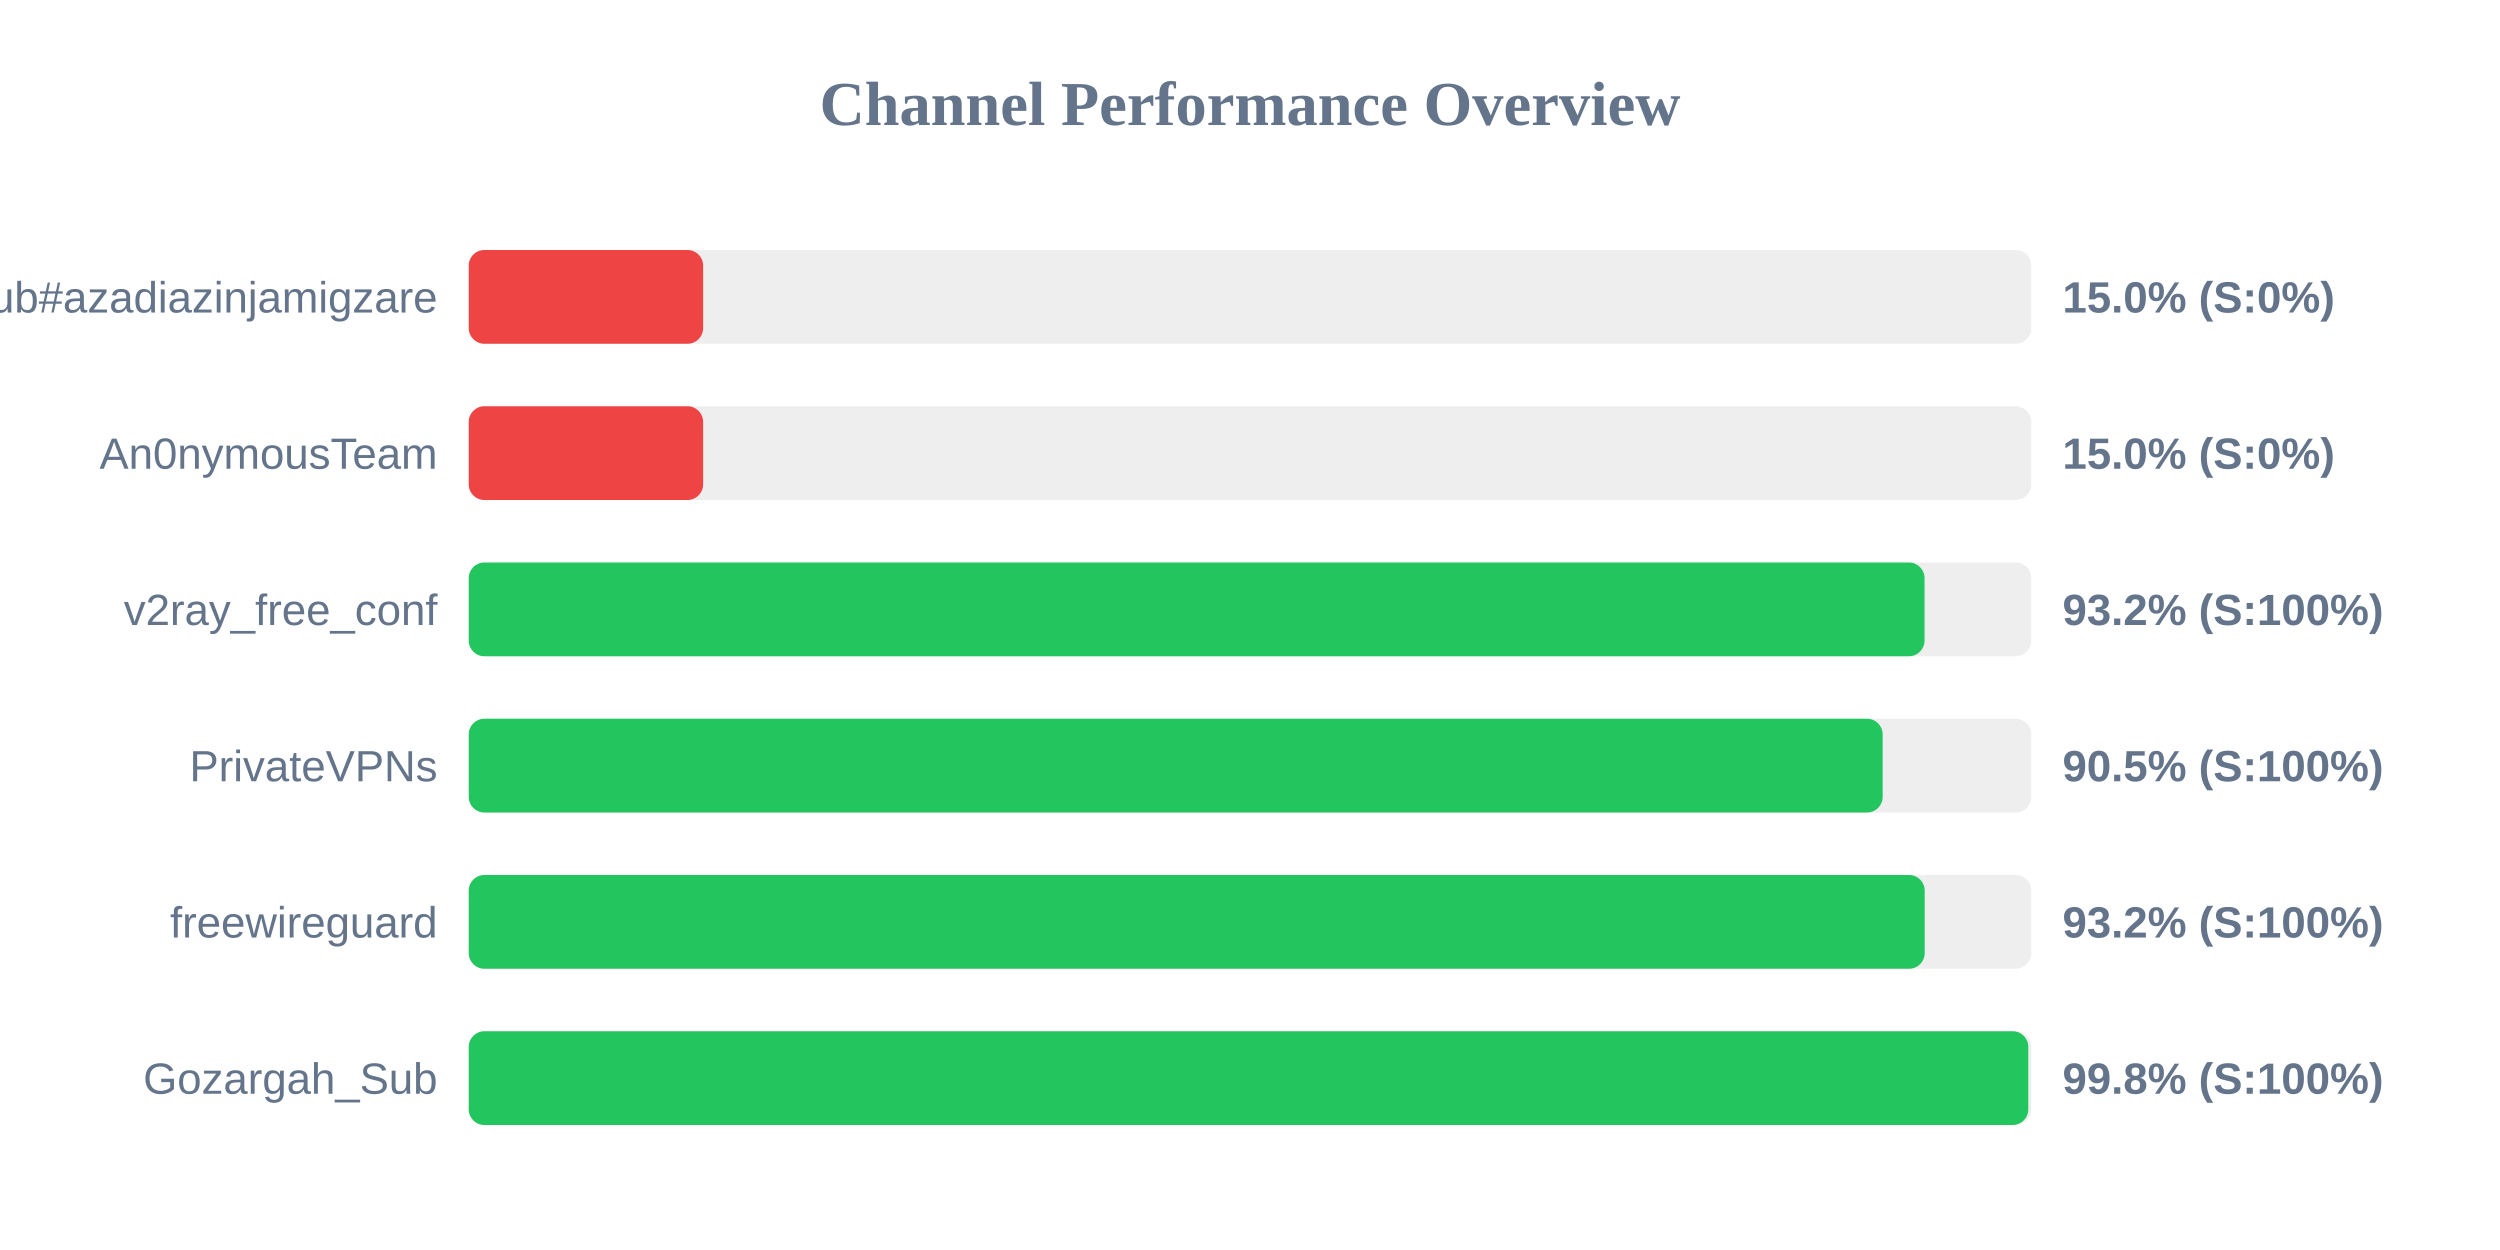
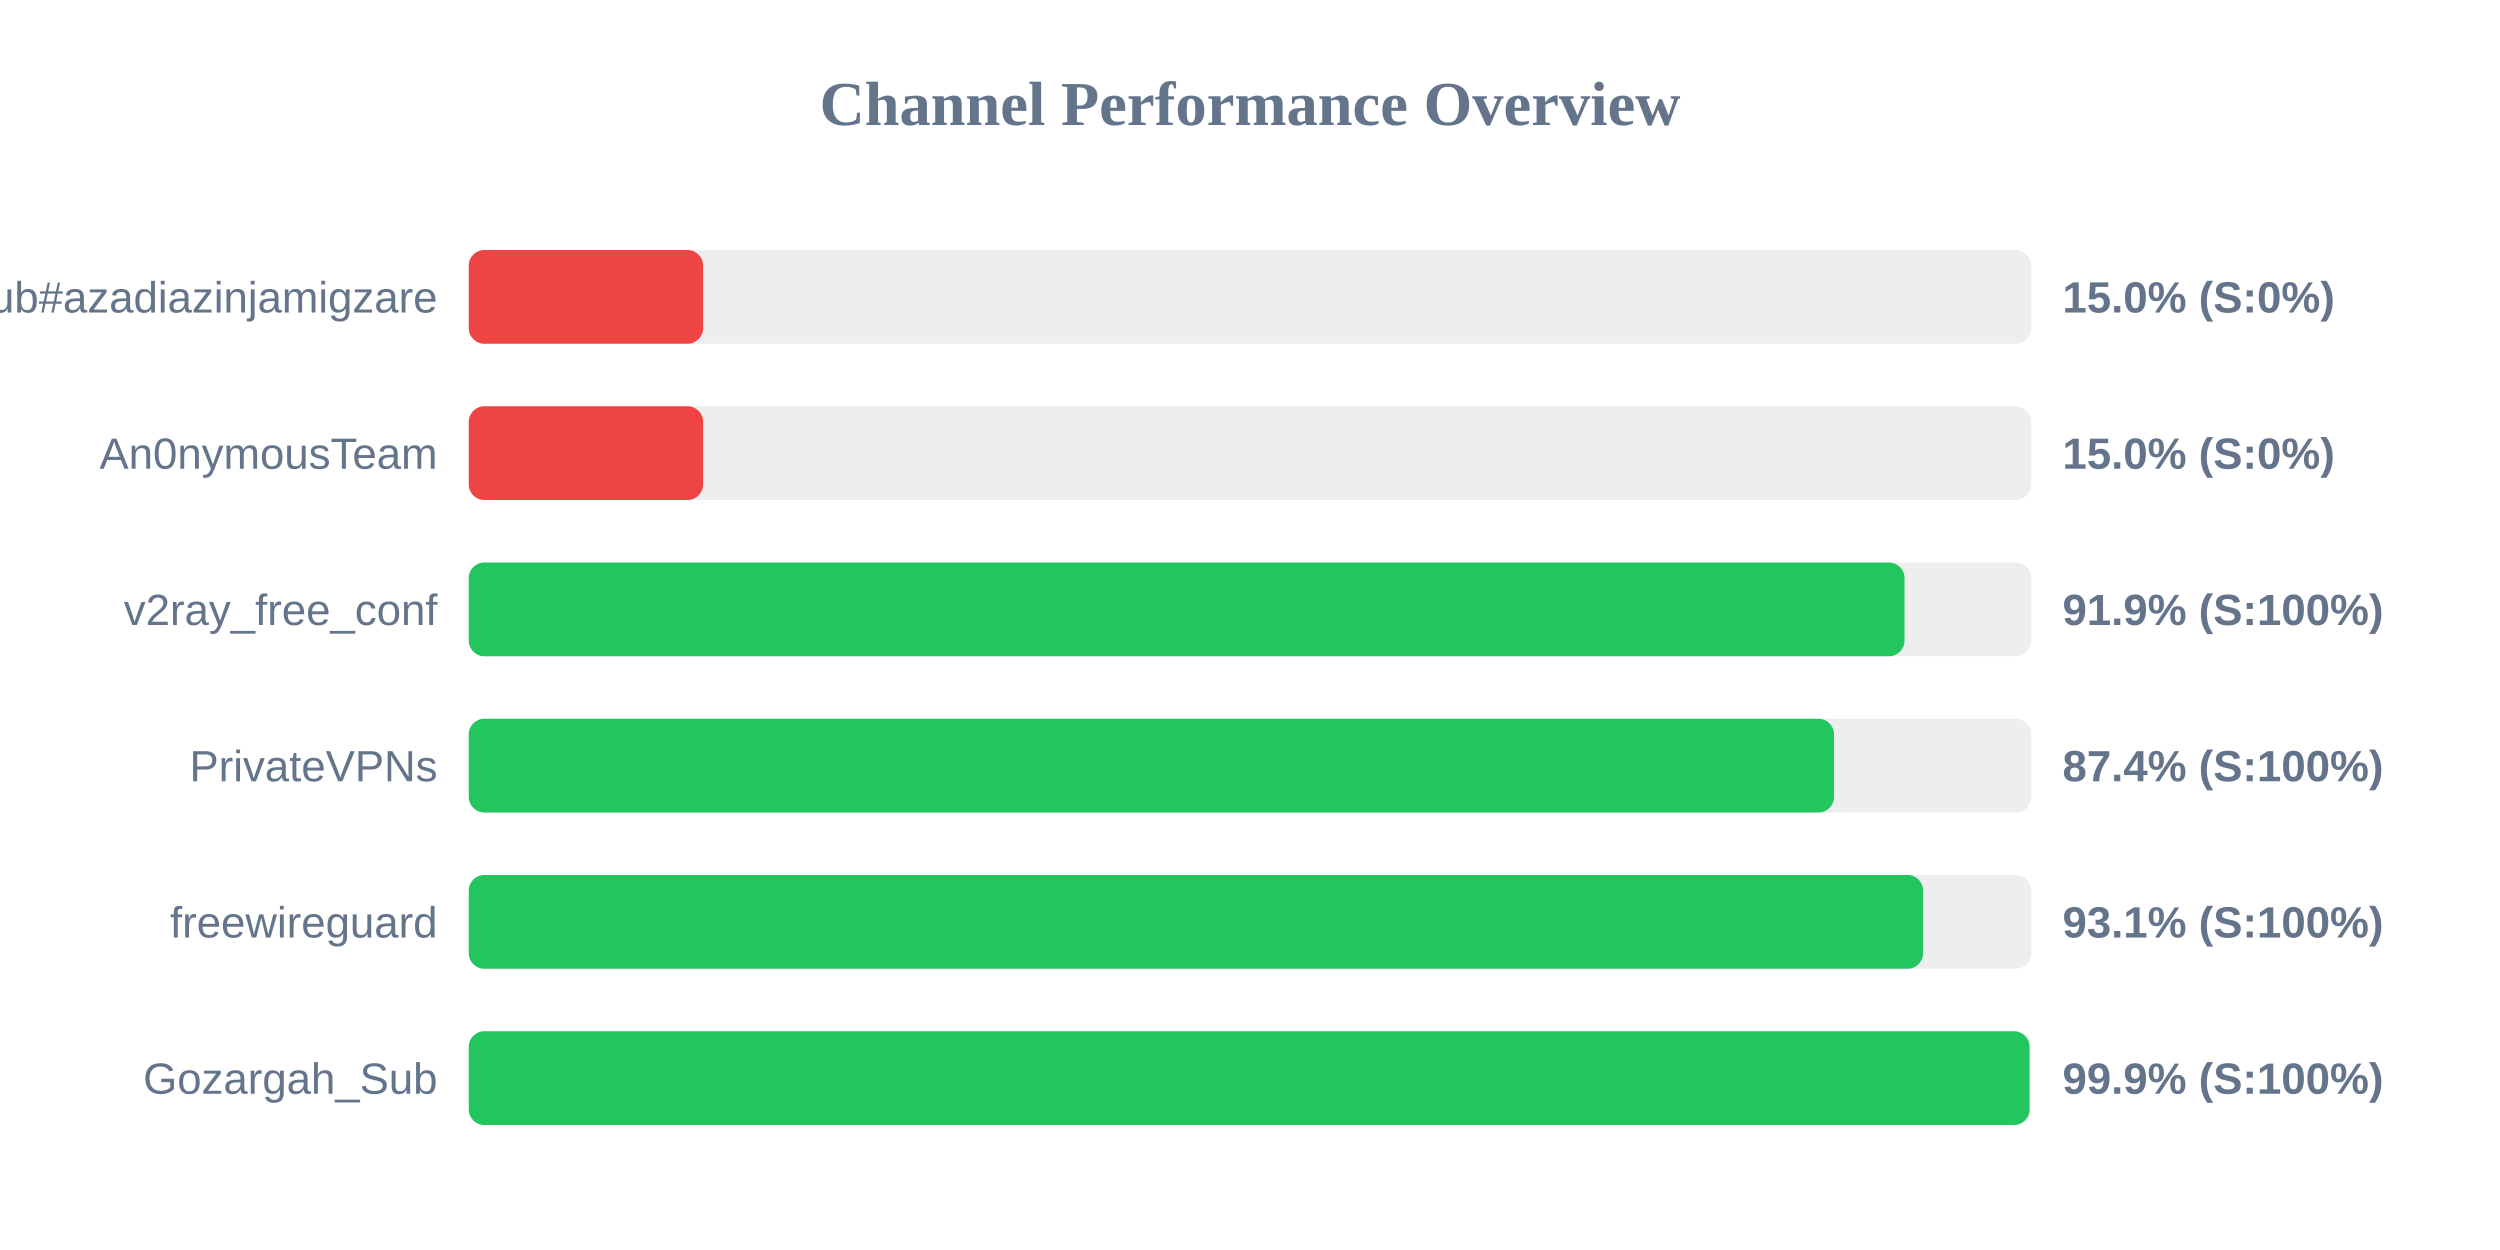
<svg xmlns="http://www.w3.org/2000/svg" width="800" height="400" version="1.1">
  <style>
        .row { font: 14px Arial; fill: #64748b; }
        .score { font: bold 14px Arial; fill: #64748b; }
    </style>
  <text x="400" y="40" text-anchor="middle" font-size="20px" font-weight="bold" fill="#64748b">Channel Performance Overview</text>
  <rect x="150" y="80" width="500" height="30" fill="#eee" rx="5" />
  <rect x="150" y="80" width="75.0" height="30" fill="#ef4444" rx="5" />
  <text x="140" y="100" text-anchor="end" class="row">Sub#azadiazinjamigzare</text>
  <text x="660" y="100" text-anchor="start" class="score">15.0% (S:0%)</text>
  <rect x="150" y="130" width="500" height="30" fill="#eee" rx="5" />
  <rect x="150" y="130" width="75.0" height="30" fill="#ef4444" rx="5" />
  <text x="140" y="150" text-anchor="end" class="row">An0nymousTeam</text>
  <text x="660" y="150" text-anchor="start" class="score">15.0% (S:0%)</text>
  <rect x="150" y="180" width="500" height="30" fill="#eee" rx="5" />
-   <rect x="150" y="180" width="465.85" height="30" fill="#22c55e" rx="5" />
+   <rect x="150" y="180" width="459.45" height="30" fill="#22c55e" rx="5" />
  <text x="140" y="200" text-anchor="end" class="row">v2ray_free_conf</text>
-   <text x="660" y="200" text-anchor="start" class="score">93.2% (S:100%)</text>
+   <text x="660" y="200" text-anchor="start" class="score">91.9% (S:100%)</text>
  <rect x="150" y="230" width="500" height="30" fill="#eee" rx="5" />
-   <rect x="150" y="230" width="452.45" height="30" fill="#22c55e" rx="5" />
+   <rect x="150" y="230" width="436.9" height="30" fill="#22c55e" rx="5" />
  <text x="140" y="250" text-anchor="end" class="row">PrivateVPNs</text>
-   <text x="660" y="250" text-anchor="start" class="score">90.5% (S:100%)</text>
+   <text x="660" y="250" text-anchor="start" class="score">87.4% (S:100%)</text>
  <rect x="150" y="280" width="500" height="30" fill="#eee" rx="5" />
-   <rect x="150" y="280" width="465.9" height="30" fill="#22c55e" rx="5" />
+   <rect x="150" y="280" width="465.4" height="30" fill="#22c55e" rx="5" />
  <text x="140" y="300" text-anchor="end" class="row">freewireguard</text>
-   <text x="660" y="300" text-anchor="start" class="score">93.2% (S:100%)</text>
+   <text x="660" y="300" text-anchor="start" class="score">93.1% (S:100%)</text>
  <rect x="150" y="330" width="500" height="30" fill="#eee" rx="5" />
-   <rect x="150" y="330" width="499.05" height="30" fill="#22c55e" rx="5" />
+   <rect x="150" y="330" width="499.45" height="30" fill="#22c55e" rx="5" />
  <text x="140" y="350" text-anchor="end" class="row">Gozargah_Sub</text>
-   <text x="660" y="350" text-anchor="start" class="score">99.8% (S:100%)</text>
+   <text x="660" y="350" text-anchor="start" class="score">99.9% (S:100%)</text>
</svg>
